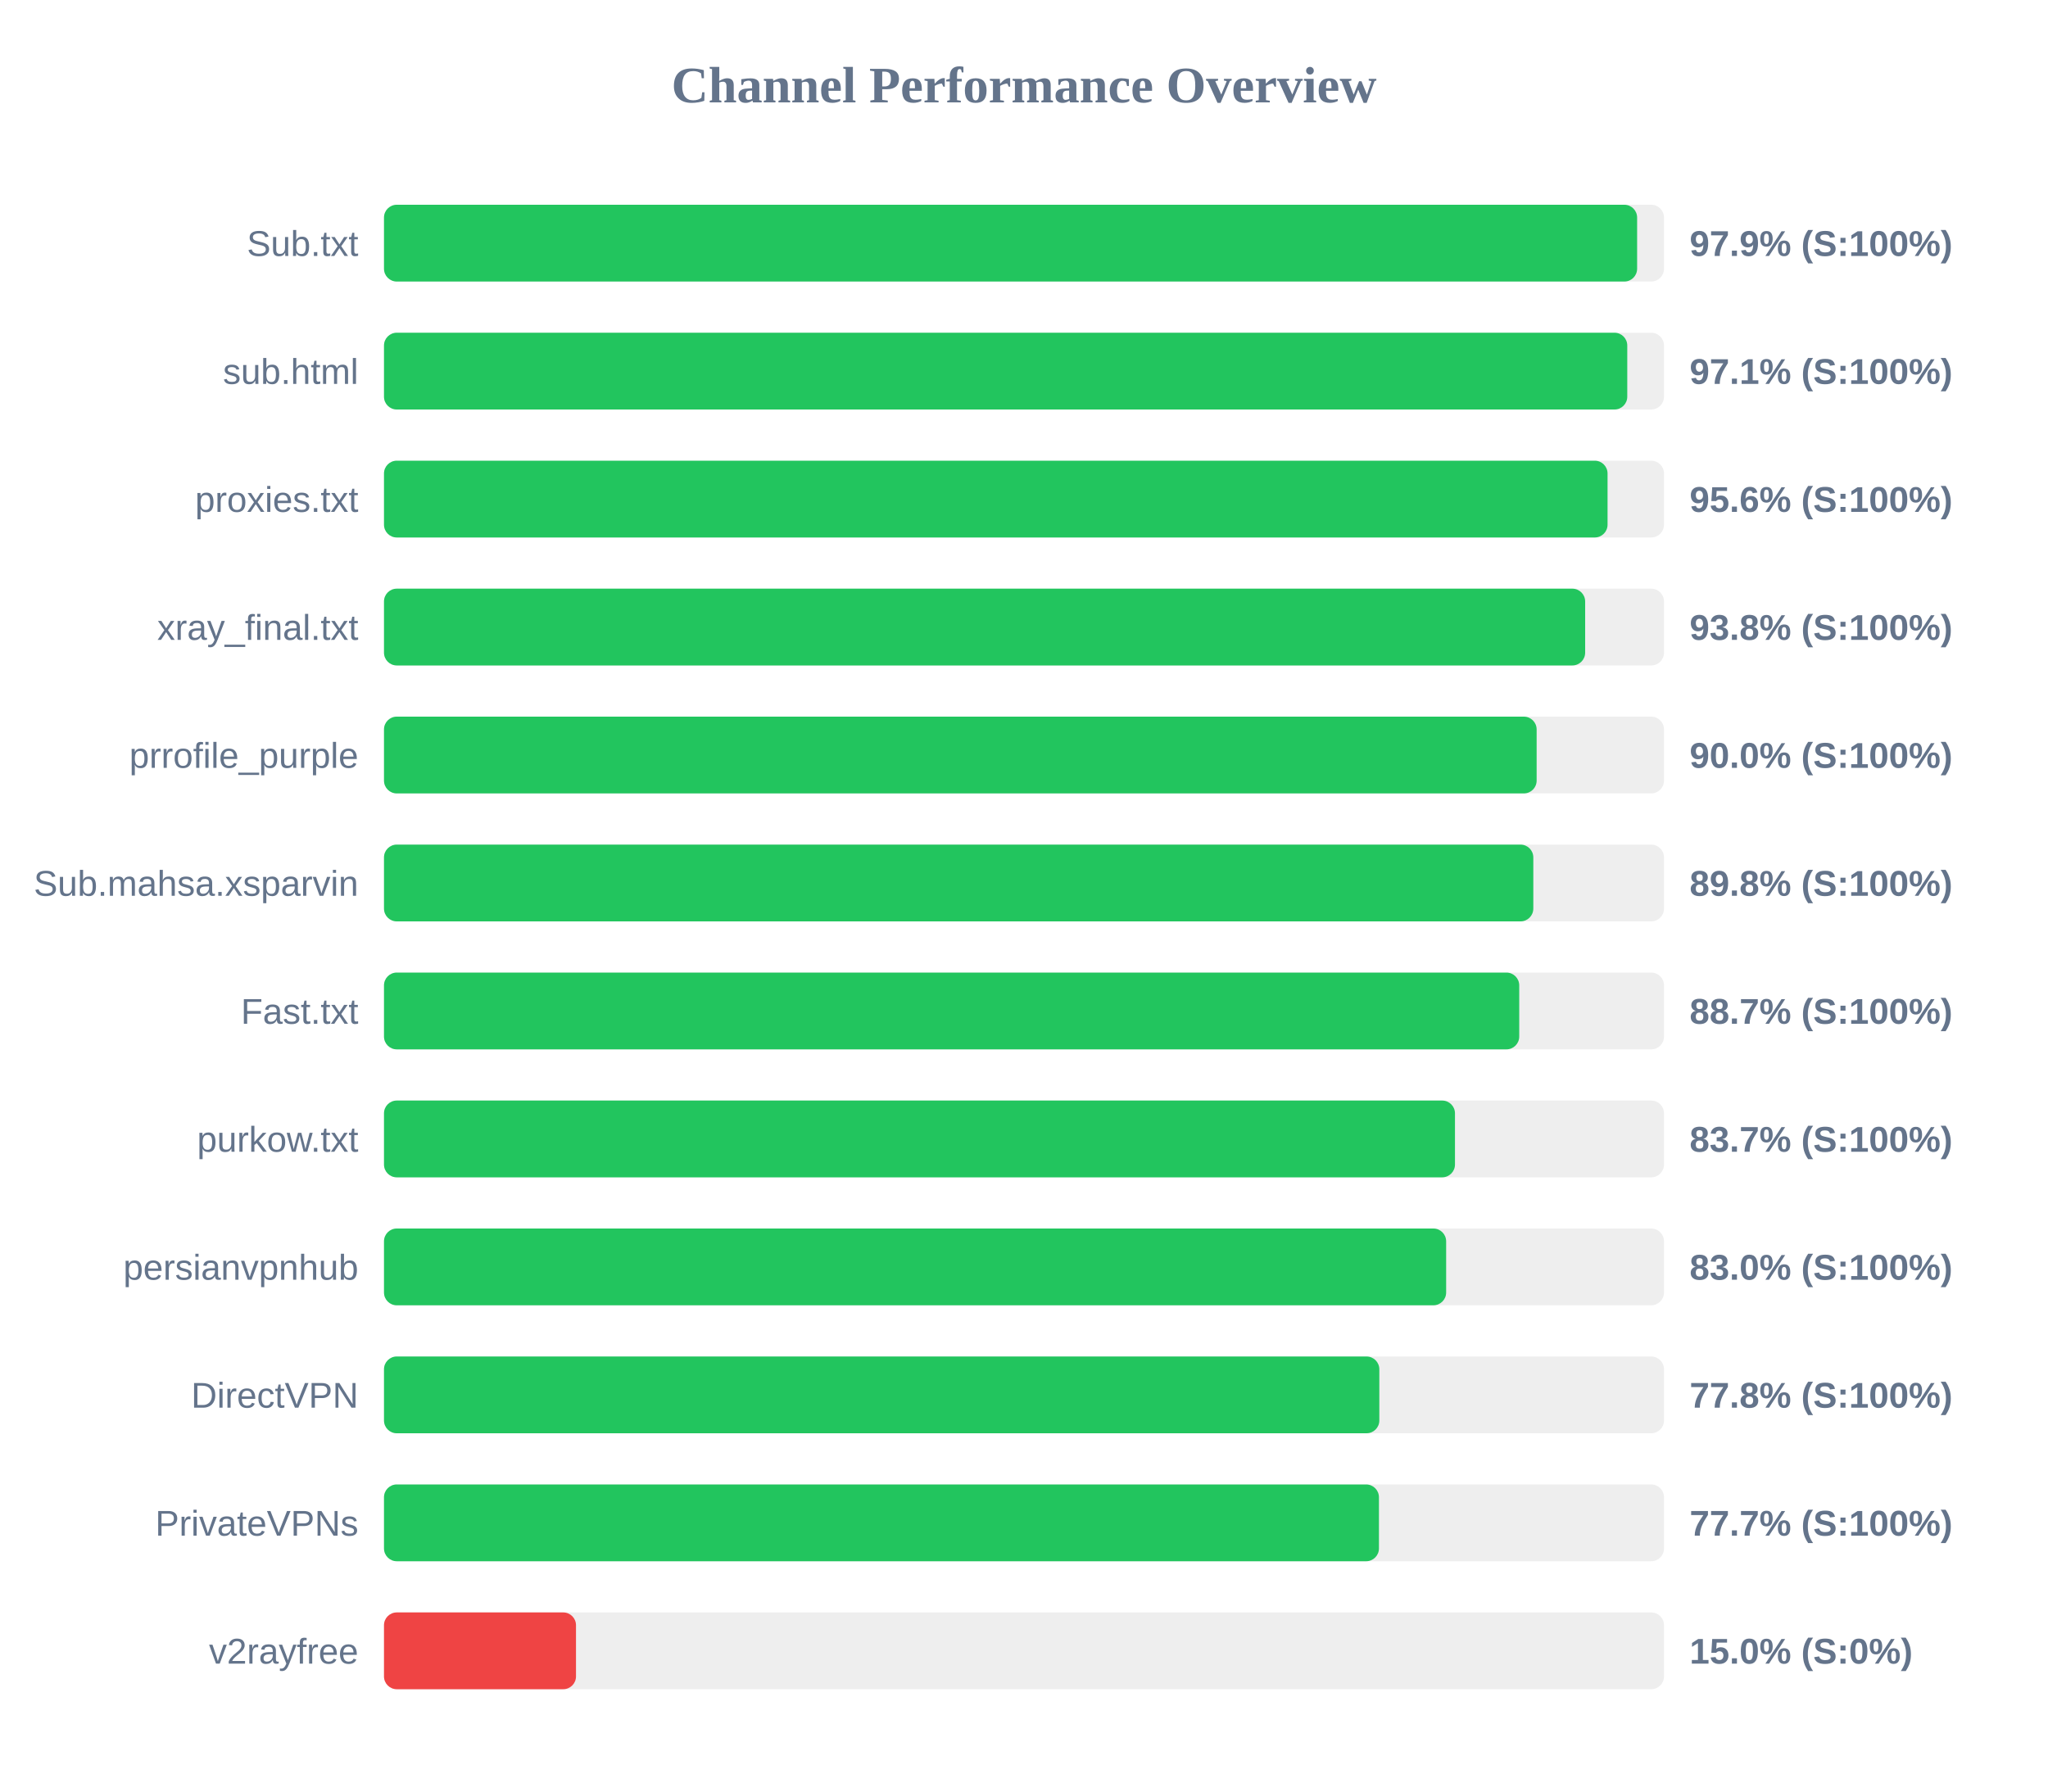
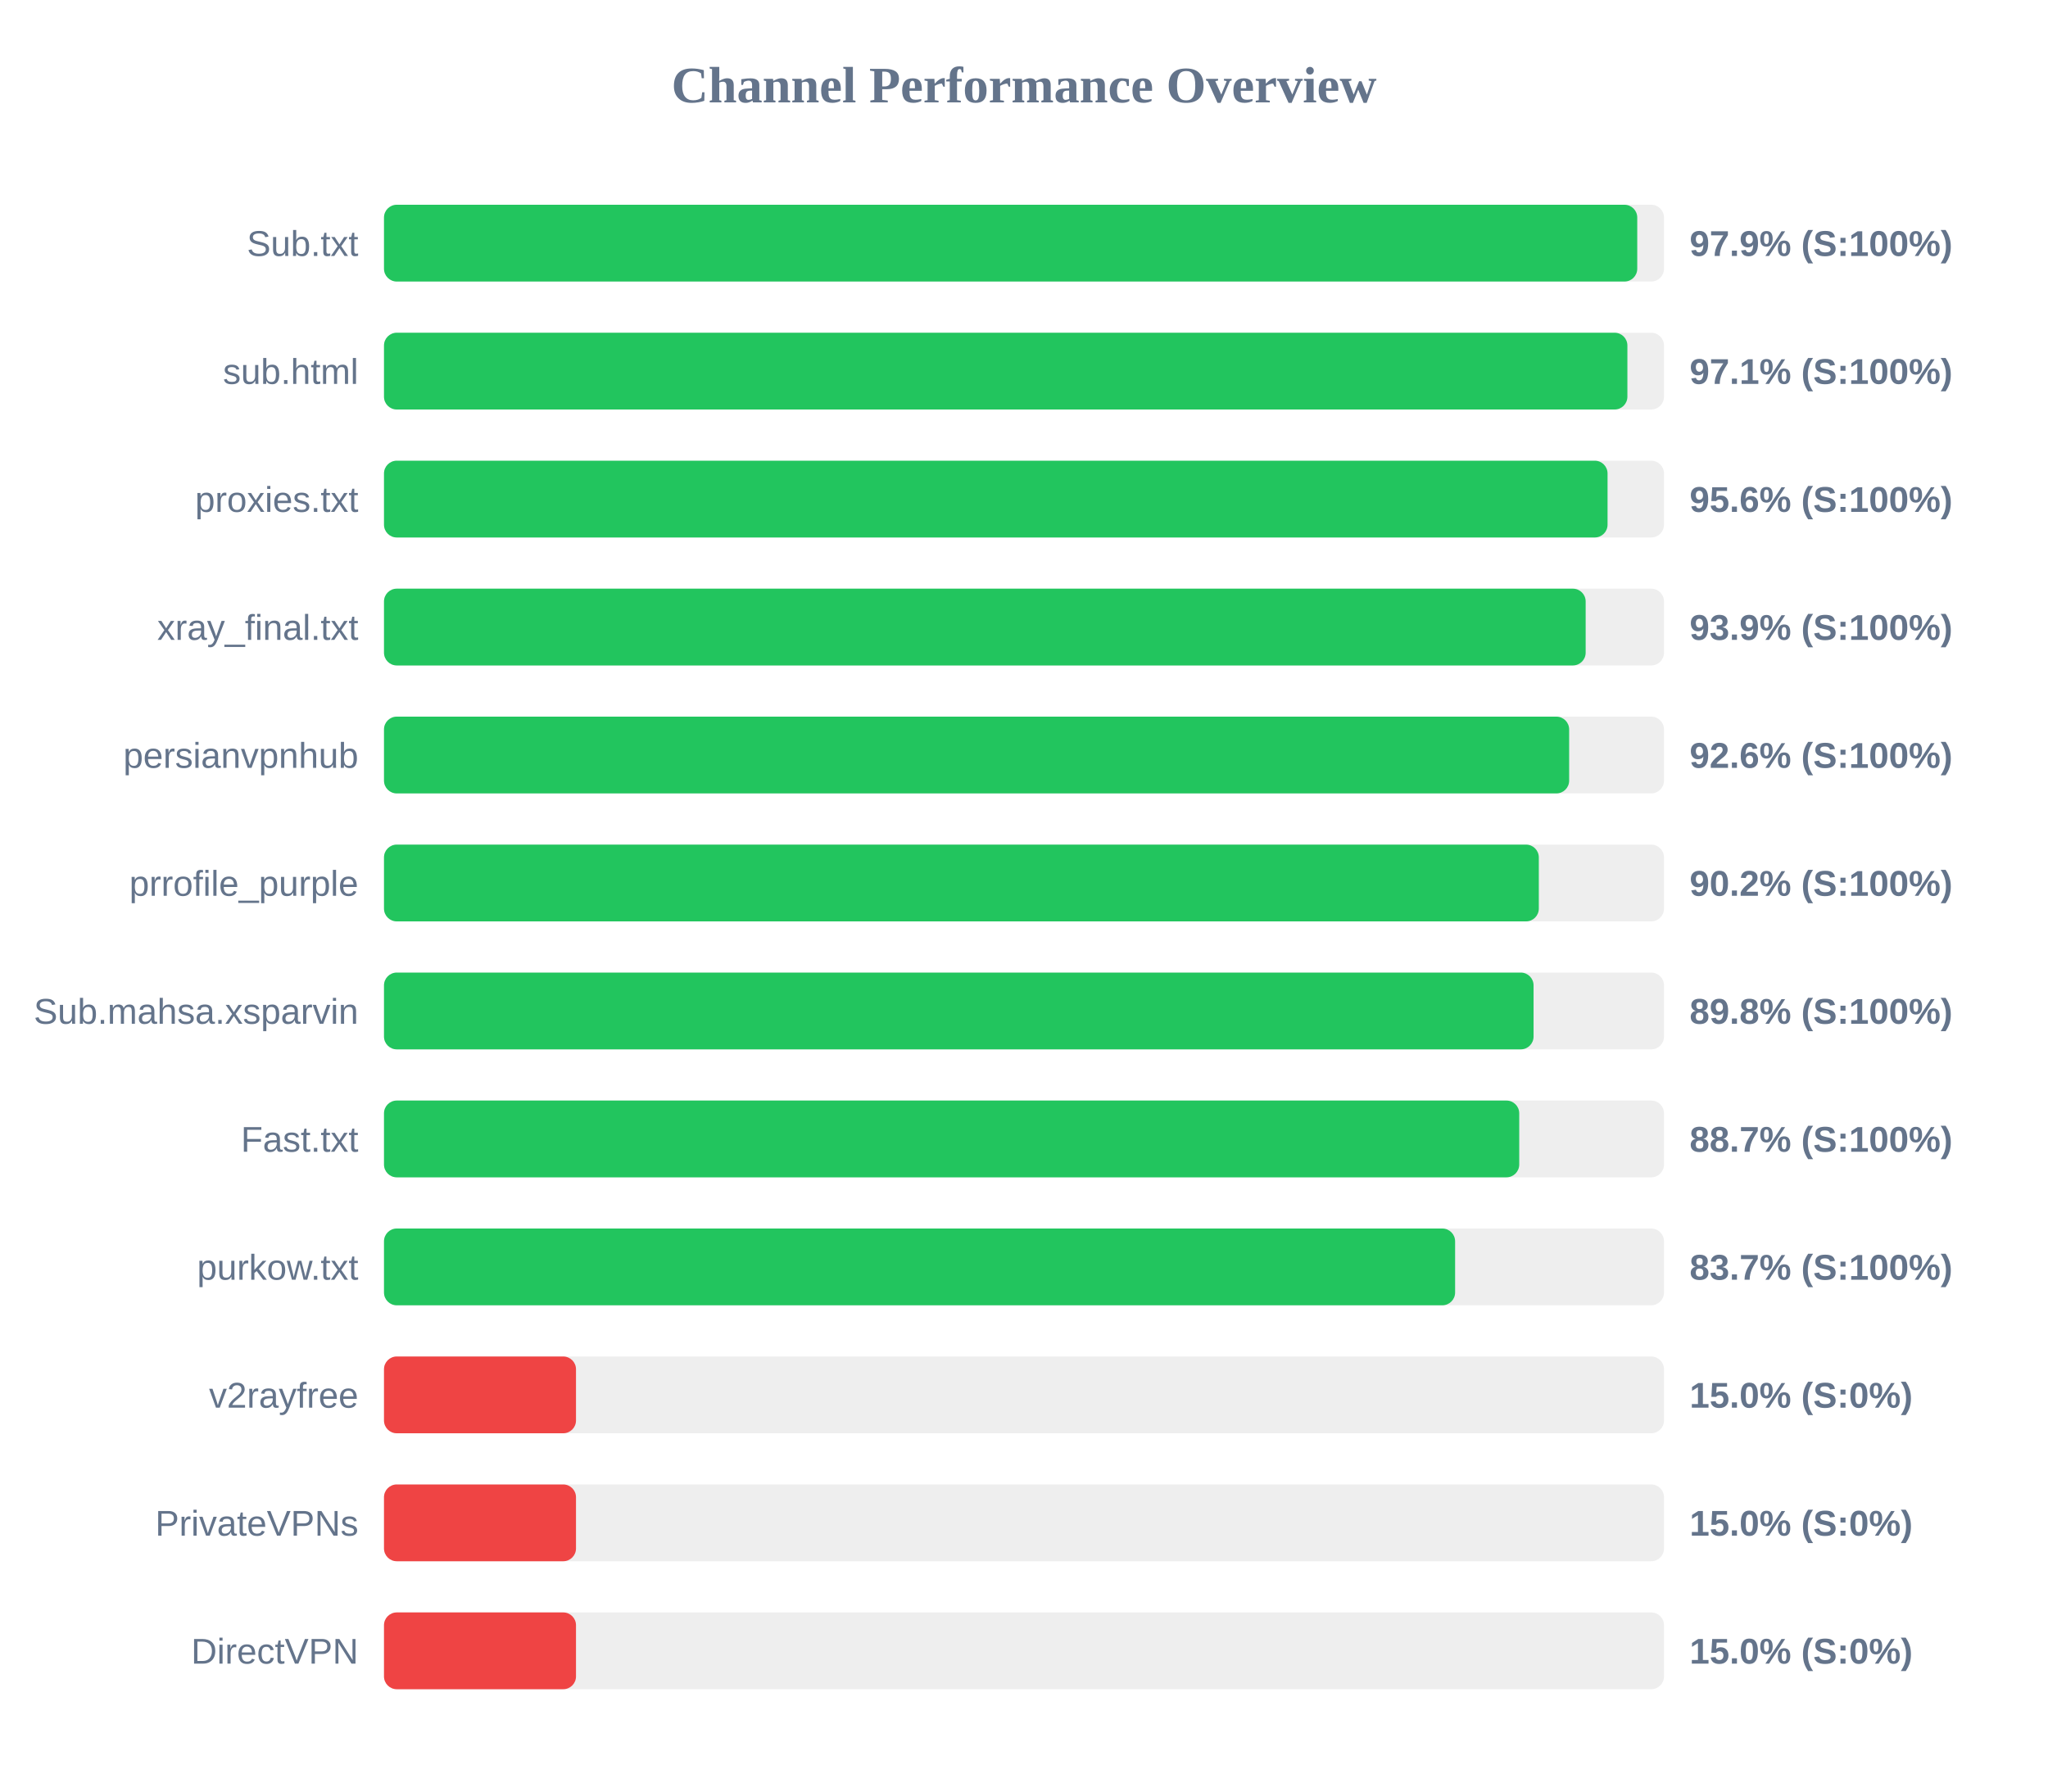
<svg xmlns="http://www.w3.org/2000/svg" width="800" height="700" version="1.1">
  <style>
        .row { font: 14px Arial; fill: #64748b; }
        .score { font: bold 14px Arial; fill: #64748b; }
    </style>
  <text x="400" y="40" text-anchor="middle" font-size="20px" font-weight="bold" fill="#64748b">Channel Performance Overview</text>
  <rect x="150" y="80" width="500" height="30" fill="#eee" rx="5" />
-   <rect x="150" y="80" width="489.5" height="30" fill="#22c55e" rx="5" />
+   <rect x="150" y="80" width="489.55" height="30" fill="#22c55e" rx="5" />
  <text x="140" y="100" text-anchor="end" class="row">Sub.txt</text>
  <text x="660" y="100" text-anchor="start" class="score">97.9% (S:100%)</text>
  <rect x="150" y="130" width="500" height="30" fill="#eee" rx="5" />
-   <rect x="150" y="130" width="485.65" height="30" fill="#22c55e" rx="5" />
+   <rect x="150" y="130" width="485.7" height="30" fill="#22c55e" rx="5" />
  <text x="140" y="150" text-anchor="end" class="row">sub.html</text>
  <text x="660" y="150" text-anchor="start" class="score">97.1% (S:100%)</text>
  <rect x="150" y="180" width="500" height="30" fill="#eee" rx="5" />
  <rect x="150" y="180" width="477.95" height="30" fill="#22c55e" rx="5" />
  <text x="140" y="200" text-anchor="end" class="row">proxies.txt</text>
  <text x="660" y="200" text-anchor="start" class="score">95.6% (S:100%)</text>
  <rect x="150" y="230" width="500" height="30" fill="#eee" rx="5" />
-   <rect x="150" y="230" width="469.2" height="30" fill="#22c55e" rx="5" />
+   <rect x="150" y="230" width="469.4" height="30" fill="#22c55e" rx="5" />
  <text x="140" y="250" text-anchor="end" class="row">xray_final.txt</text>
-   <text x="660" y="250" text-anchor="start" class="score">93.8% (S:100%)</text>
+   <text x="660" y="250" text-anchor="start" class="score">93.9% (S:100%)</text>
  <rect x="150" y="280" width="500" height="30" fill="#eee" rx="5" />
-   <rect x="150" y="280" width="450.25" height="30" fill="#22c55e" rx="5" />
-   <text x="140" y="300" text-anchor="end" class="row">prrofile_purple</text>
-   <text x="660" y="300" text-anchor="start" class="score">90.0% (S:100%)</text>
+   <rect x="150" y="280" width="462.95" height="30" fill="#22c55e" rx="5" />
+   <text x="140" y="300" text-anchor="end" class="row">persianvpnhub</text>
+   <text x="660" y="300" text-anchor="start" class="score">92.6% (S:100%)</text>
  <rect x="150" y="330" width="500" height="30" fill="#eee" rx="5" />
-   <rect x="150" y="330" width="448.95" height="30" fill="#22c55e" rx="5" />
-   <text x="140" y="350" text-anchor="end" class="row">Sub.mahsa.xsparvin</text>
-   <text x="660" y="350" text-anchor="start" class="score">89.8% (S:100%)</text>
+   <rect x="150" y="330" width="451.1" height="30" fill="#22c55e" rx="5" />
+   <text x="140" y="350" text-anchor="end" class="row">prrofile_purple</text>
+   <text x="660" y="350" text-anchor="start" class="score">90.2% (S:100%)</text>
  <rect x="150" y="380" width="500" height="30" fill="#eee" rx="5" />
-   <rect x="150" y="380" width="443.45" height="30" fill="#22c55e" rx="5" />
-   <text x="140" y="400" text-anchor="end" class="row">Fast.txt</text>
-   <text x="660" y="400" text-anchor="start" class="score">88.7% (S:100%)</text>
+   <rect x="150" y="380" width="449.05" height="30" fill="#22c55e" rx="5" />
+   <text x="140" y="400" text-anchor="end" class="row">Sub.mahsa.xsparvin</text>
+   <text x="660" y="400" text-anchor="start" class="score">89.8% (S:100%)</text>
  <rect x="150" y="430" width="500" height="30" fill="#eee" rx="5" />
-   <rect x="150" y="430" width="418.35" height="30" fill="#22c55e" rx="5" />
-   <text x="140" y="450" text-anchor="end" class="row">purkow.txt</text>
-   <text x="660" y="450" text-anchor="start" class="score">83.7% (S:100%)</text>
+   <rect x="150" y="430" width="443.45" height="30" fill="#22c55e" rx="5" />
+   <text x="140" y="450" text-anchor="end" class="row">Fast.txt</text>
+   <text x="660" y="450" text-anchor="start" class="score">88.7% (S:100%)</text>
  <rect x="150" y="480" width="500" height="30" fill="#eee" rx="5" />
-   <rect x="150" y="480" width="414.9" height="30" fill="#22c55e" rx="5" />
-   <text x="140" y="500" text-anchor="end" class="row">persianvpnhub</text>
-   <text x="660" y="500" text-anchor="start" class="score">83.0% (S:100%)</text>
+   <rect x="150" y="480" width="418.4" height="30" fill="#22c55e" rx="5" />
+   <text x="140" y="500" text-anchor="end" class="row">purkow.txt</text>
+   <text x="660" y="500" text-anchor="start" class="score">83.7% (S:100%)</text>
  <rect x="150" y="530" width="500" height="30" fill="#eee" rx="5" />
-   <rect x="150" y="530" width="388.8" height="30" fill="#22c55e" rx="5" />
-   <text x="140" y="550" text-anchor="end" class="row">DirectVPN</text>
-   <text x="660" y="550" text-anchor="start" class="score">77.8% (S:100%)</text>
+   <rect x="150" y="530" width="75.0" height="30" fill="#ef4444" rx="5" />
+   <text x="140" y="550" text-anchor="end" class="row">v2rayfree</text>
+   <text x="660" y="550" text-anchor="start" class="score">15.0% (S:0%)</text>
  <rect x="150" y="580" width="500" height="30" fill="#eee" rx="5" />
-   <rect x="150" y="580" width="388.65" height="30" fill="#22c55e" rx="5" />
+   <rect x="150" y="580" width="75.0" height="30" fill="#ef4444" rx="5" />
  <text x="140" y="600" text-anchor="end" class="row">PrivateVPNs</text>
-   <text x="660" y="600" text-anchor="start" class="score">77.7% (S:100%)</text>
+   <text x="660" y="600" text-anchor="start" class="score">15.0% (S:0%)</text>
  <rect x="150" y="630" width="500" height="30" fill="#eee" rx="5" />
  <rect x="150" y="630" width="75.0" height="30" fill="#ef4444" rx="5" />
-   <text x="140" y="650" text-anchor="end" class="row">v2rayfree</text>
+   <text x="140" y="650" text-anchor="end" class="row">DirectVPN</text>
  <text x="660" y="650" text-anchor="start" class="score">15.0% (S:0%)</text>
</svg>
